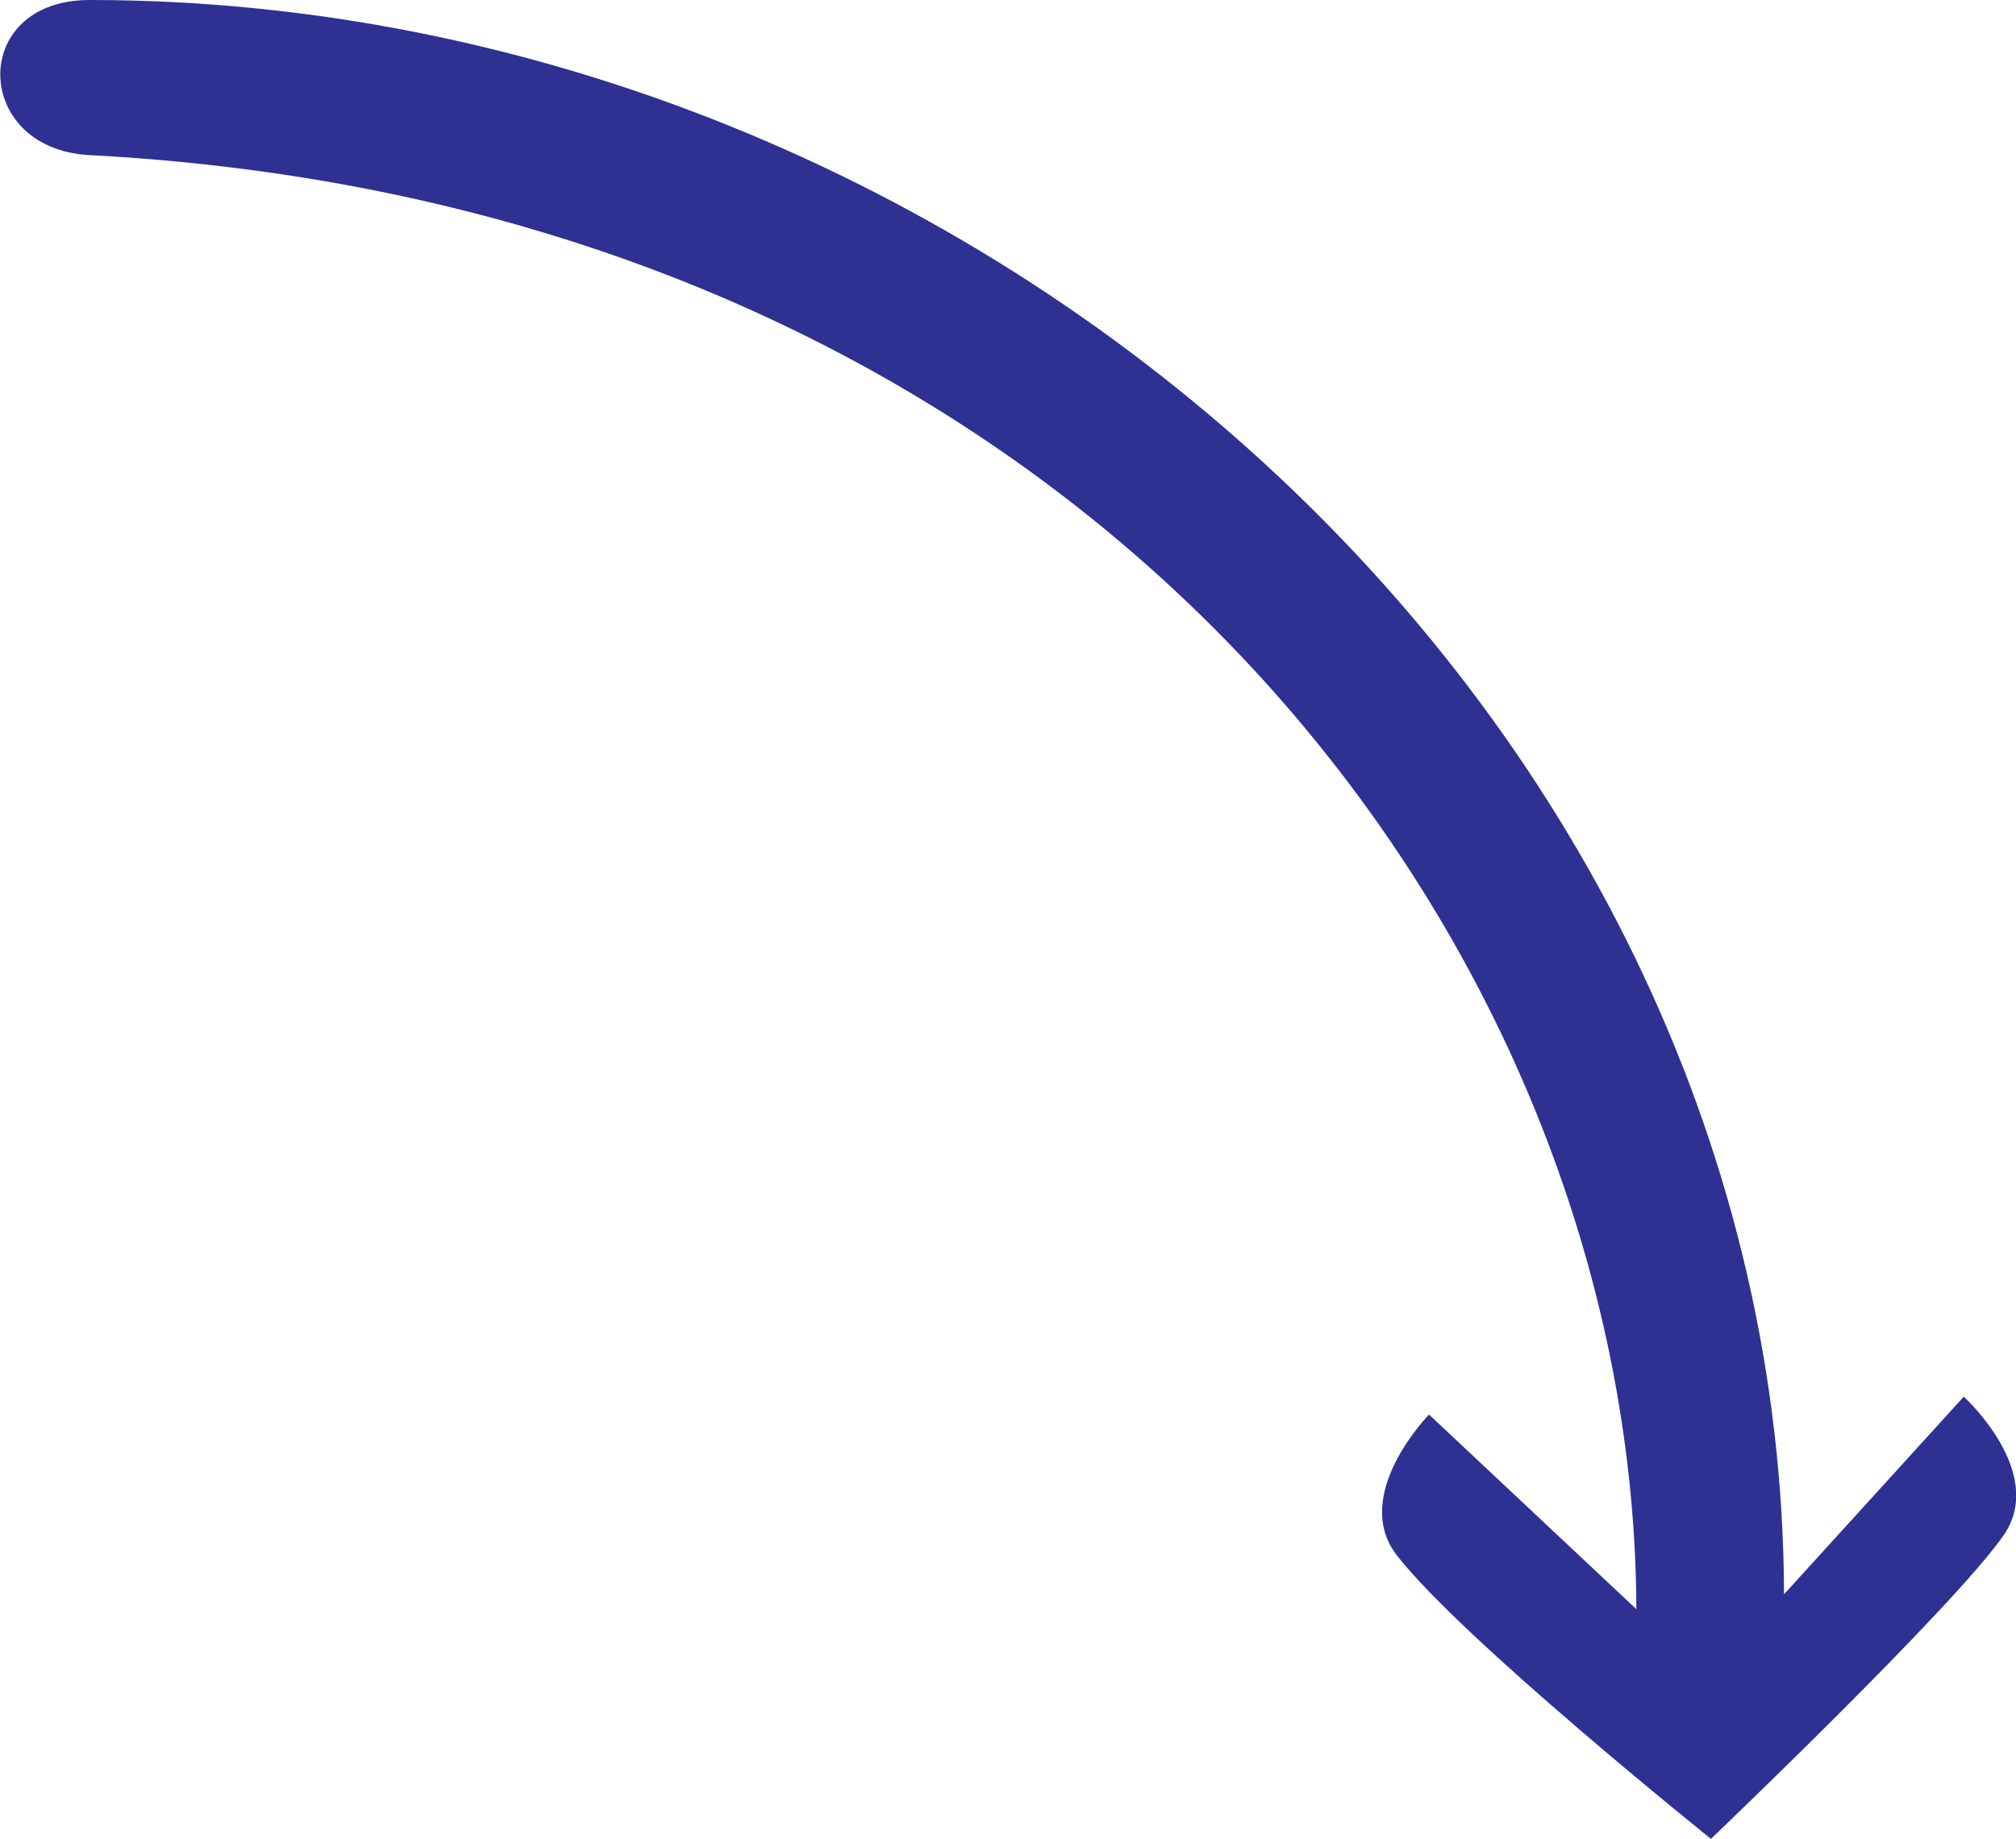
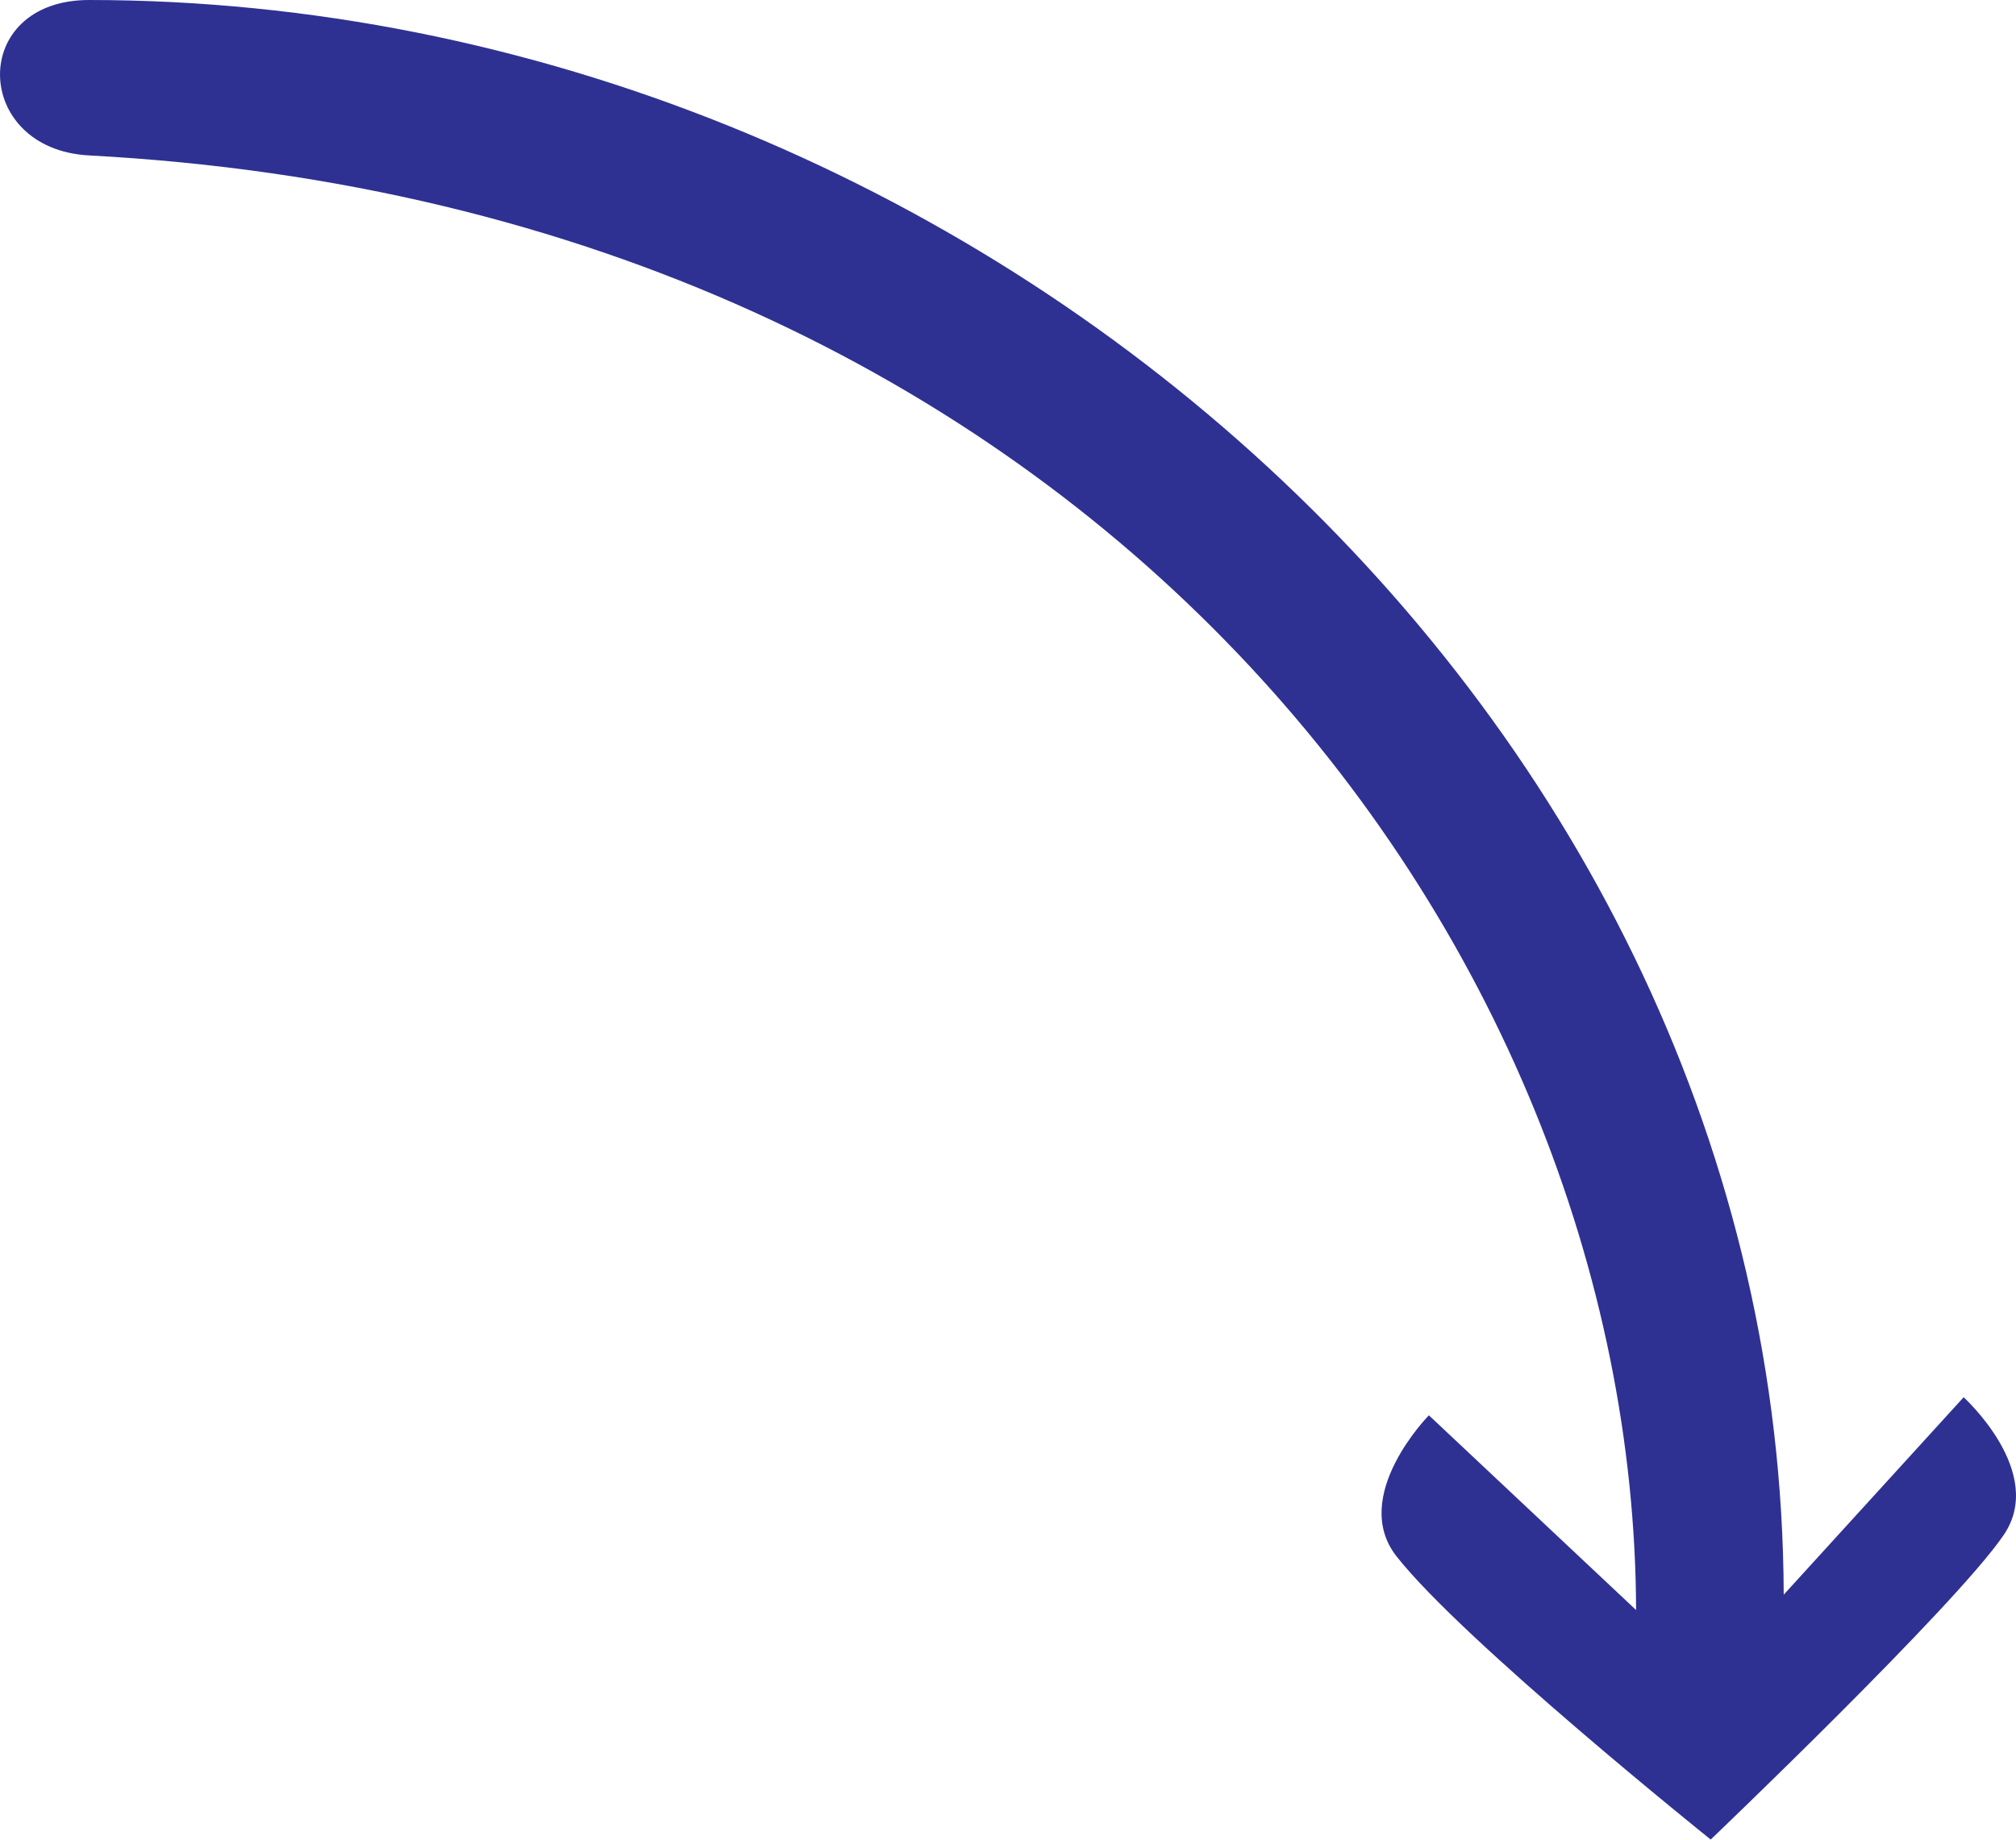
- <svg xmlns="http://www.w3.org/2000/svg" id="Layer_2" data-name="Layer 2" viewBox="0 0 27.03 24.66">
+ <svg xmlns="http://www.w3.org/2000/svg" id="Layer_2" data-name="Layer 2" viewBox="0 0 270.27 246.64">
  <defs>
    <style>
      .cls-1 {
        fill: #2e3192;
      }
    </style>
  </defs>
  <g id="Layer_1-2" data-name="Layer 1">
-     <path class="cls-1" d="m1.2,0c11.89,0,22.68,9.57,22.72,21.38l2.41-2.65s1.11,1.01.54,1.85c-.65.95-3.93,4.08-3.93,4.08,0,0-3.32-2.66-4.21-3.8-.63-.81.43-1.89.43-1.89l2.78,2.61c-.03-8.93-7.32-18.79-20.74-19.5C-.37,2-.42,0,1.2,0Z" />
+     <path class="cls-1" d="m11.95,0c118.91.05,226.81,95.74,227.18,213.81l24.12-26.47s11.13,10.07,5.36,18.48c-6.47,9.52-39.27,40.82-39.27,40.82,0,0-33.18-26.6-42.12-37.97-6.33-8.08,4.34-18.91,4.34-18.91l27.78,26.11c-.28-89.27-73.15-187.86-207.39-195.03C-3.73,20.01-4.23,0,11.95,0Z" />
  </g>
</svg>
